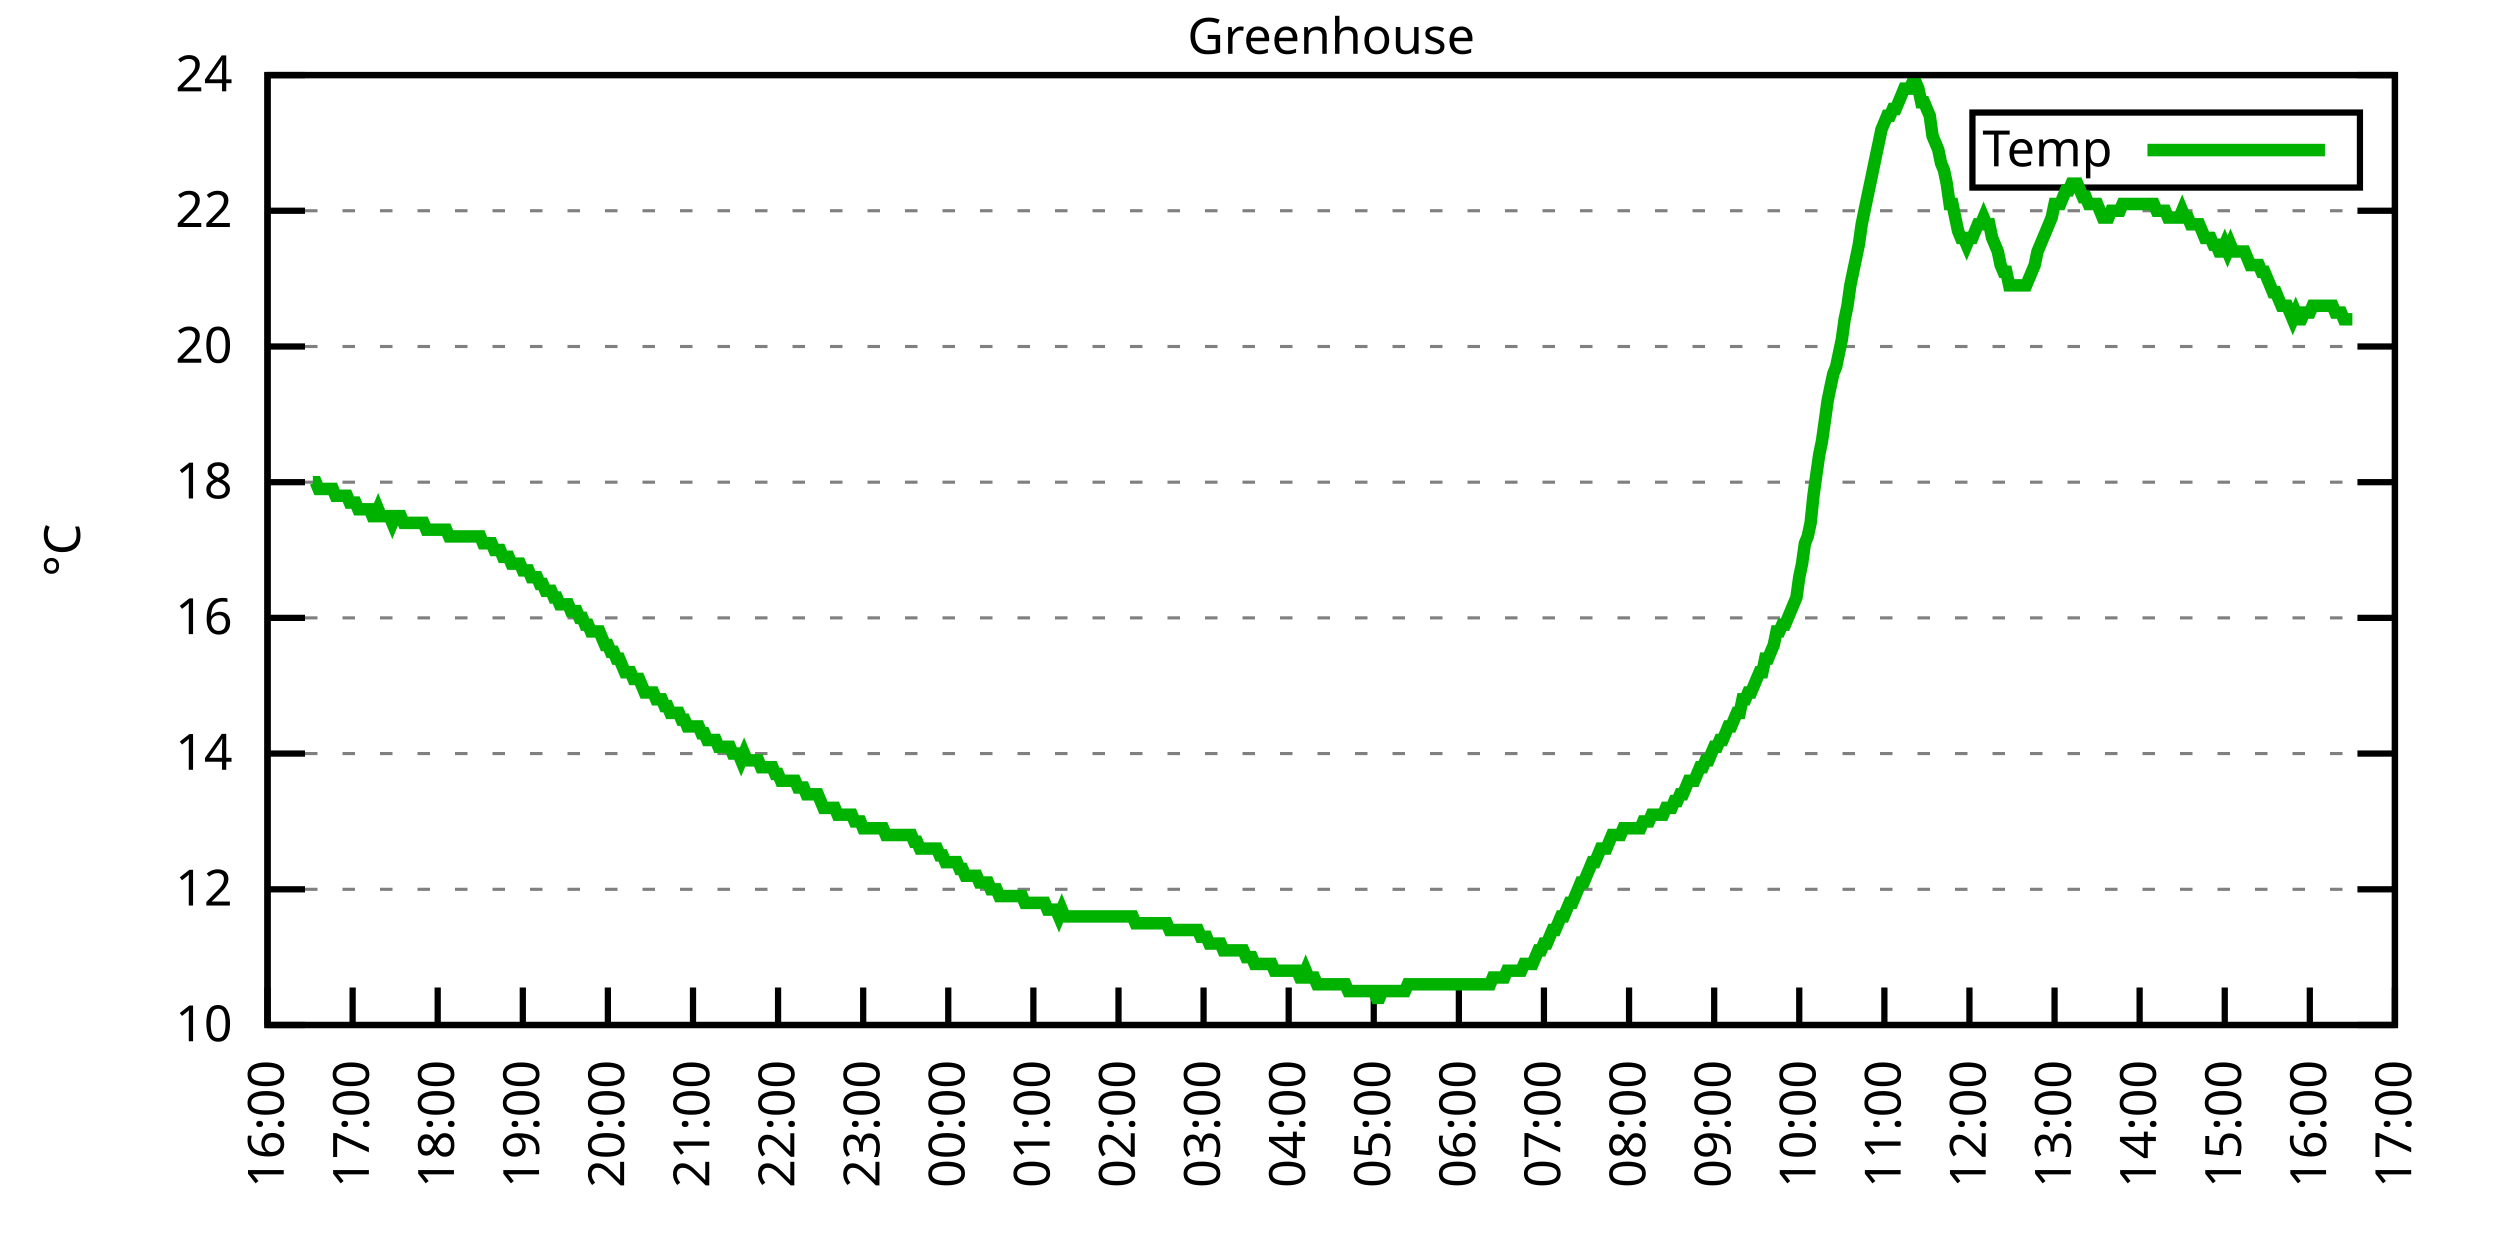
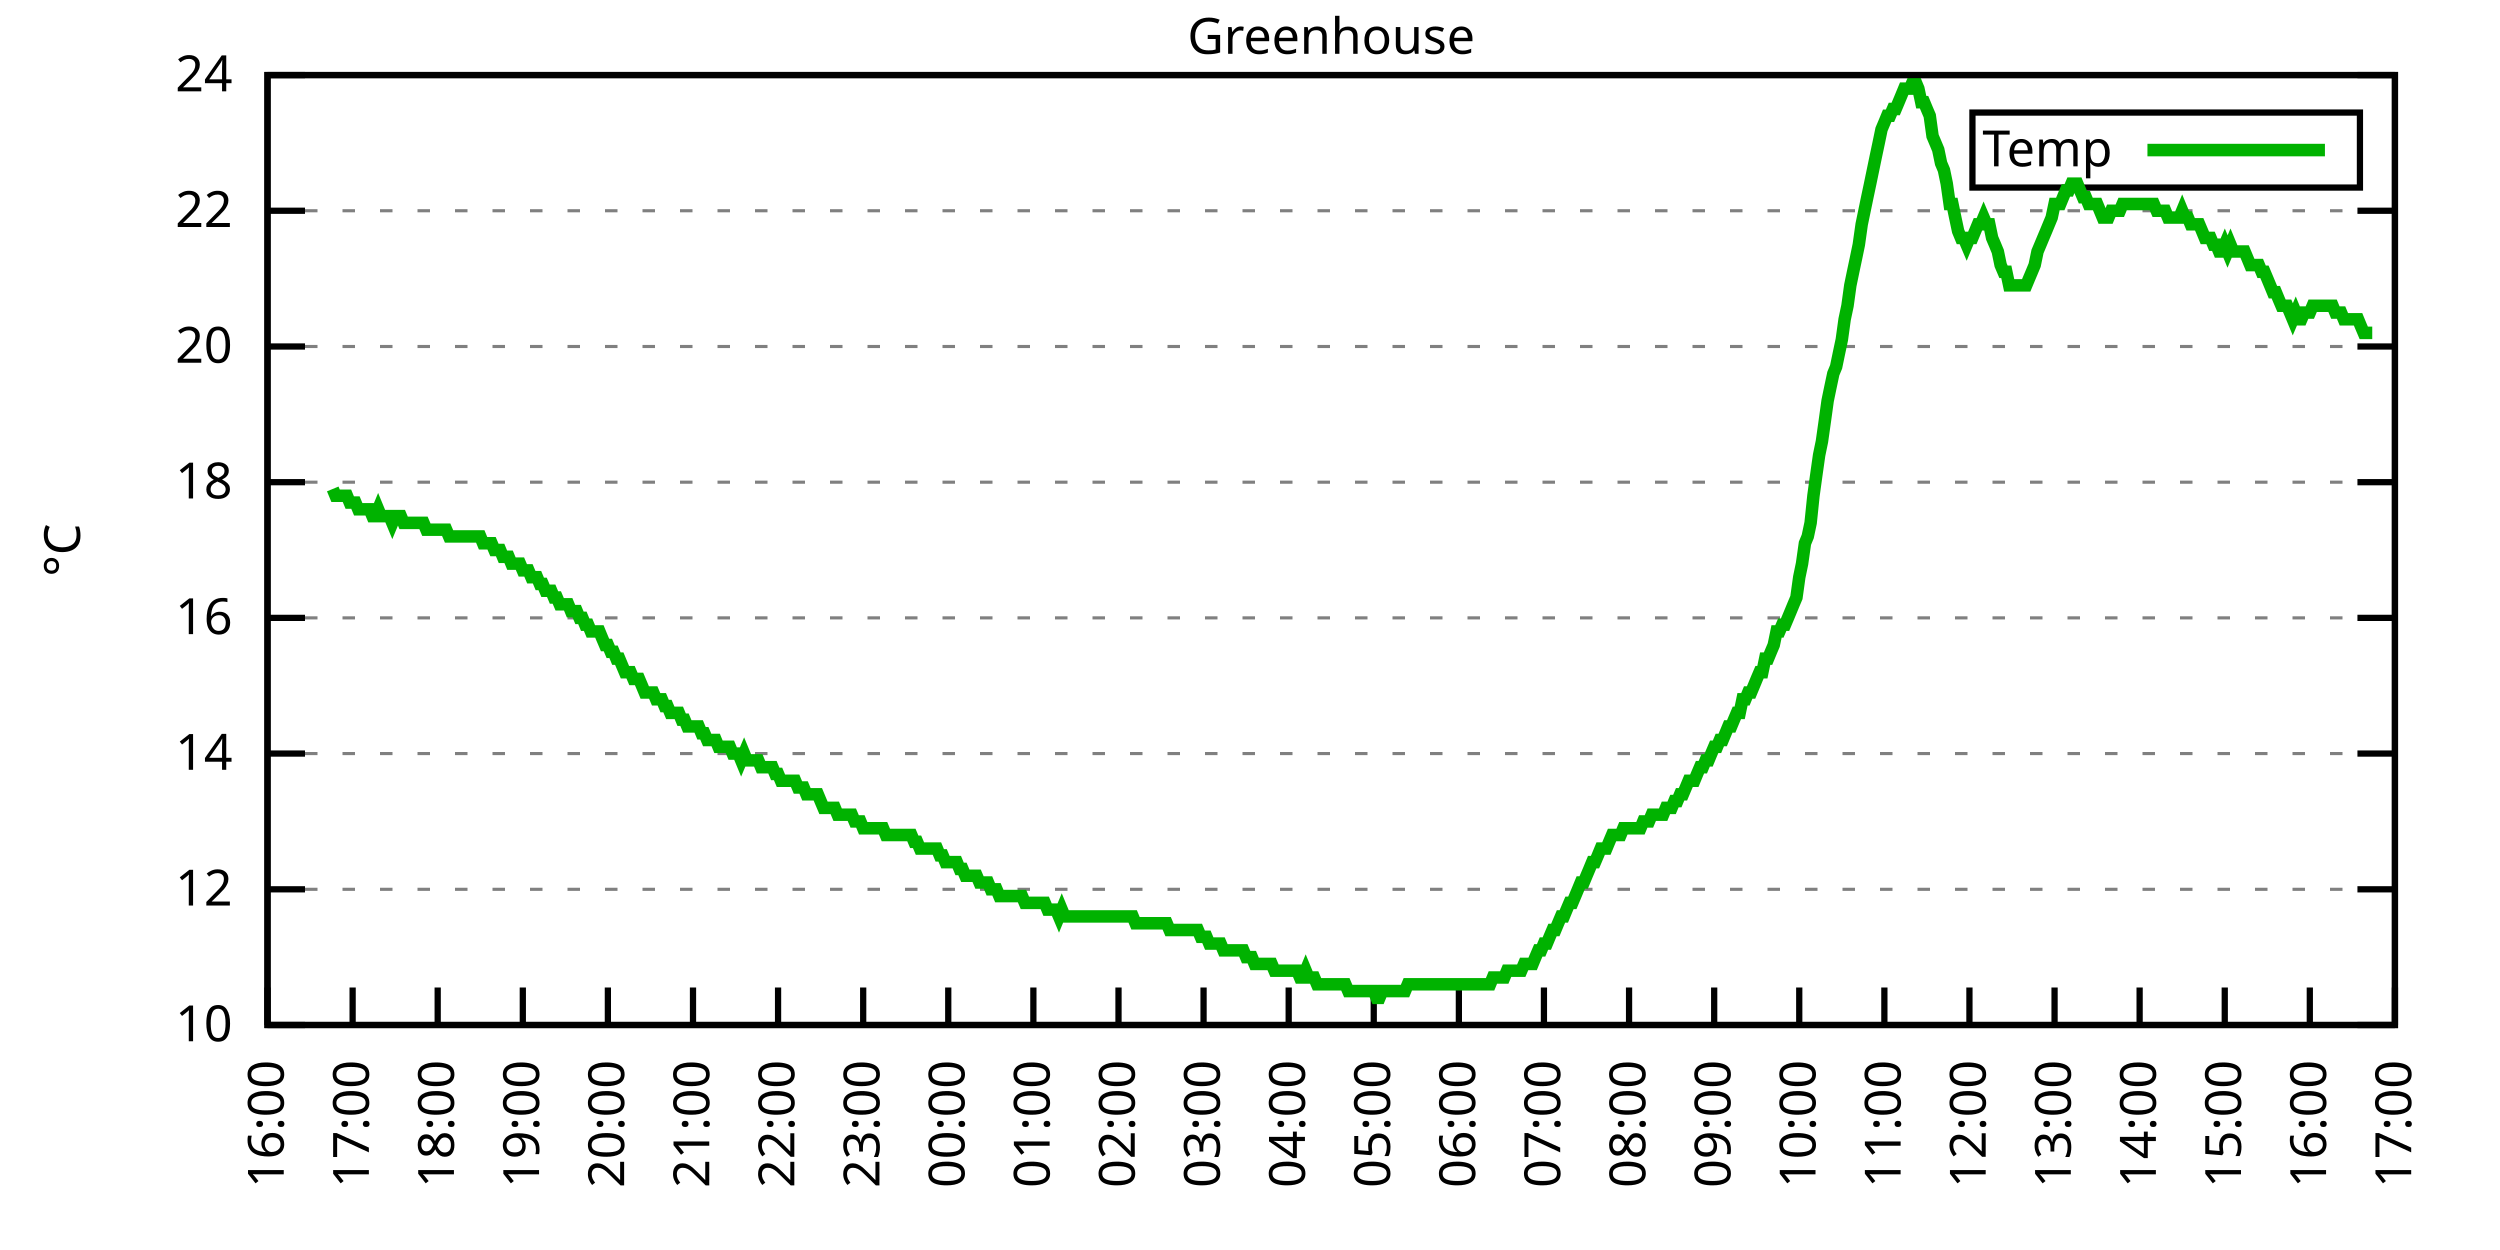
<svg xmlns="http://www.w3.org/2000/svg" xmlns:xlink="http://www.w3.org/1999/xlink" width="400" height="200" viewBox="0 0 400 200">
  <g id="gnuplot_canvas">
    <rect x="0" y="0" width="400" height="200" fill="none" />
    <defs>
      <circle id="gpDot" r="0.5" stroke-width="0.5" stroke="currentColor" />
      <path id="gpPt0" stroke-width="0.333" stroke="currentColor" d="M-1,0 h2 M0,-1 v2" />
      <path id="gpPt1" stroke-width="0.333" stroke="currentColor" d="M-1,-1 L1,1 M1,-1 L-1,1" />
      <path id="gpPt2" stroke-width="0.333" stroke="currentColor" d="M-1,0 L1,0 M0,-1 L0,1 M-1,-1 L1,1 M-1,1 L1,-1" />
      <rect id="gpPt3" stroke-width="0.333" stroke="currentColor" x="-1" y="-1" width="2" height="2" />
      <rect id="gpPt4" stroke-width="0.333" stroke="currentColor" fill="currentColor" x="-1" y="-1" width="2" height="2" />
      <circle id="gpPt5" stroke-width="0.333" stroke="currentColor" cx="0" cy="0" r="1" />
      <use xlink:href="#gpPt5" id="gpPt6" fill="currentColor" stroke="none" />
      <path id="gpPt7" stroke-width="0.333" stroke="currentColor" d="M0,-1.33 L-1.33,0.67 L1.33,0.67 z" />
      <use xlink:href="#gpPt7" id="gpPt8" fill="currentColor" stroke="none" />
      <use xlink:href="#gpPt7" id="gpPt9" stroke="currentColor" transform="rotate(180)" />
      <use xlink:href="#gpPt9" id="gpPt10" fill="currentColor" stroke="none" />
      <use xlink:href="#gpPt3" id="gpPt11" stroke="currentColor" transform="rotate(45)" />
      <use xlink:href="#gpPt11" id="gpPt12" fill="currentColor" stroke="none" />
      <path id="gpPt13" stroke-width="0.333" stroke="currentColor" d="M0,1.330 L1.265,0.411 L0.782,-1.067 L-0.782,-1.076 L-1.265,0.411 z" />
      <use xlink:href="#gpPt13" id="gpPt14" fill="currentColor" stroke="none" />
      <filter id="textbox" filterUnits="objectBoundingBox" x="0" y="0" height="1" width="1">
        <feFlood flood-color="white" flood-opacity="1" result="bgnd" />
        <feComposite in="SourceGraphic" in2="bgnd" operator="atop" />
      </filter>
      <filter id="greybox" filterUnits="objectBoundingBox" x="0" y="0" height="1" width="1">
        <feFlood flood-color="lightgrey" flood-opacity="1" result="grey" />
        <feComposite in="SourceGraphic" in2="grey" operator="atop" />
      </filter>
    </defs>
    <g fill="none" color="white" stroke="currentColor" stroke-width="1.00" stroke-linecap="butt" stroke-linejoin="miter">
</g>
    <g fill="none" color="black" stroke="currentColor" stroke-width="1.00" stroke-linecap="butt" stroke-linejoin="miter">
      <g stroke="none" shape-rendering="crispEdges">
        <polygon fill="rgb(255, 255, 255)" points="42.80,164.00 383.18,164.00 383.18,12.02 42.80,12.02 " />
      </g>
    </g>
    <g fill="none" color="black" stroke="currentColor" stroke-width="1.00" stroke-linecap="butt" stroke-linejoin="miter">
</g>
    <g fill="none" color="black" stroke="black" stroke-width="0.50" stroke-linecap="butt" stroke-linejoin="miter">
</g>
    <g fill="none" color="gray" stroke="currentColor" stroke-width="0.50" stroke-linecap="butt" stroke-linejoin="miter">
      <path stroke="gray" stroke-dasharray="2,4" class="gridline" d="M42.80,164.00 L383.19,164.00  " />
    </g>
    <g fill="none" color="gray" stroke="gray" stroke-width="1.00" stroke-linecap="butt" stroke-linejoin="miter">
</g>
    <g fill="none" color="black" stroke="currentColor" stroke-width="1.00" stroke-linecap="butt" stroke-linejoin="miter">
      <path stroke="black" d="M42.80,164.00 L48.80,164.00 M383.19,164.00 L377.19,164.00  " />
      <g transform="translate(37.20,166.60)" stroke="none" fill="black" font-family="Sans" font-size="8.00" text-anchor="end">
        <text>
          <tspan font-family="Sans"> 10</tspan>
        </text>
      </g>
    </g>
    <g fill="none" color="black" stroke="currentColor" stroke-width="1.00" stroke-linecap="butt" stroke-linejoin="miter">
</g>
    <g fill="none" color="black" stroke="black" stroke-width="0.50" stroke-linecap="butt" stroke-linejoin="miter">
</g>
    <g fill="none" color="gray" stroke="currentColor" stroke-width="0.50" stroke-linecap="butt" stroke-linejoin="miter">
      <path stroke="gray" stroke-dasharray="2,4" class="gridline" d="M42.80,142.29 L383.19,142.29  " />
    </g>
    <g fill="none" color="gray" stroke="gray" stroke-width="1.00" stroke-linecap="butt" stroke-linejoin="miter">
</g>
    <g fill="none" color="black" stroke="currentColor" stroke-width="1.00" stroke-linecap="butt" stroke-linejoin="miter">
      <path stroke="black" d="M42.80,142.29 L48.80,142.29 M383.19,142.29 L377.19,142.29  " />
      <g transform="translate(37.20,144.89)" stroke="none" fill="black" font-family="Sans" font-size="8.00" text-anchor="end">
        <text>
          <tspan font-family="Sans"> 12</tspan>
        </text>
      </g>
    </g>
    <g fill="none" color="black" stroke="currentColor" stroke-width="1.00" stroke-linecap="butt" stroke-linejoin="miter">
</g>
    <g fill="none" color="black" stroke="black" stroke-width="0.50" stroke-linecap="butt" stroke-linejoin="miter">
</g>
    <g fill="none" color="gray" stroke="currentColor" stroke-width="0.50" stroke-linecap="butt" stroke-linejoin="miter">
      <path stroke="gray" stroke-dasharray="2,4" class="gridline" d="M42.80,120.57 L383.19,120.57  " />
    </g>
    <g fill="none" color="gray" stroke="gray" stroke-width="1.00" stroke-linecap="butt" stroke-linejoin="miter">
</g>
    <g fill="none" color="black" stroke="currentColor" stroke-width="1.00" stroke-linecap="butt" stroke-linejoin="miter">
      <path stroke="black" d="M42.80,120.57 L48.80,120.57 M383.19,120.57 L377.19,120.57  " />
      <g transform="translate(37.20,123.17)" stroke="none" fill="black" font-family="Sans" font-size="8.00" text-anchor="end">
        <text>
          <tspan font-family="Sans"> 14</tspan>
        </text>
      </g>
    </g>
    <g fill="none" color="black" stroke="currentColor" stroke-width="1.00" stroke-linecap="butt" stroke-linejoin="miter">
</g>
    <g fill="none" color="black" stroke="black" stroke-width="0.50" stroke-linecap="butt" stroke-linejoin="miter">
</g>
    <g fill="none" color="gray" stroke="currentColor" stroke-width="0.50" stroke-linecap="butt" stroke-linejoin="miter">
      <path stroke="gray" stroke-dasharray="2,4" class="gridline" d="M42.80,98.86 L383.19,98.86  " />
    </g>
    <g fill="none" color="gray" stroke="gray" stroke-width="1.00" stroke-linecap="butt" stroke-linejoin="miter">
</g>
    <g fill="none" color="black" stroke="currentColor" stroke-width="1.00" stroke-linecap="butt" stroke-linejoin="miter">
      <path stroke="black" d="M42.80,98.86 L48.80,98.86 M383.19,98.86 L377.19,98.86  " />
      <g transform="translate(37.20,101.46)" stroke="none" fill="black" font-family="Sans" font-size="8.00" text-anchor="end">
        <text>
          <tspan font-family="Sans"> 16</tspan>
        </text>
      </g>
    </g>
    <g fill="none" color="black" stroke="currentColor" stroke-width="1.00" stroke-linecap="butt" stroke-linejoin="miter">
</g>
    <g fill="none" color="black" stroke="black" stroke-width="0.50" stroke-linecap="butt" stroke-linejoin="miter">
</g>
    <g fill="none" color="gray" stroke="currentColor" stroke-width="0.50" stroke-linecap="butt" stroke-linejoin="miter">
      <path stroke="gray" stroke-dasharray="2,4" class="gridline" d="M42.80,77.15 L383.19,77.15  " />
    </g>
    <g fill="none" color="gray" stroke="gray" stroke-width="1.00" stroke-linecap="butt" stroke-linejoin="miter">
</g>
    <g fill="none" color="black" stroke="currentColor" stroke-width="1.00" stroke-linecap="butt" stroke-linejoin="miter">
      <path stroke="black" d="M42.80,77.15 L48.80,77.15 M383.19,77.15 L377.19,77.15  " />
      <g transform="translate(37.20,79.75)" stroke="none" fill="black" font-family="Sans" font-size="8.00" text-anchor="end">
        <text>
          <tspan font-family="Sans"> 18</tspan>
        </text>
      </g>
    </g>
    <g fill="none" color="black" stroke="currentColor" stroke-width="1.00" stroke-linecap="butt" stroke-linejoin="miter">
</g>
    <g fill="none" color="black" stroke="black" stroke-width="0.50" stroke-linecap="butt" stroke-linejoin="miter">
</g>
    <g fill="none" color="gray" stroke="currentColor" stroke-width="0.50" stroke-linecap="butt" stroke-linejoin="miter">
      <path stroke="gray" stroke-dasharray="2,4" class="gridline" d="M42.80,55.44 L383.19,55.44  " />
    </g>
    <g fill="none" color="gray" stroke="gray" stroke-width="1.00" stroke-linecap="butt" stroke-linejoin="miter">
</g>
    <g fill="none" color="black" stroke="currentColor" stroke-width="1.00" stroke-linecap="butt" stroke-linejoin="miter">
      <path stroke="black" d="M42.80,55.44 L48.80,55.44 M383.19,55.44 L377.19,55.44  " />
      <g transform="translate(37.20,58.04)" stroke="none" fill="black" font-family="Sans" font-size="8.00" text-anchor="end">
        <text>
          <tspan font-family="Sans"> 20</tspan>
        </text>
      </g>
    </g>
    <g fill="none" color="black" stroke="currentColor" stroke-width="1.00" stroke-linecap="butt" stroke-linejoin="miter">
</g>
    <g fill="none" color="black" stroke="black" stroke-width="0.50" stroke-linecap="butt" stroke-linejoin="miter">
</g>
    <g fill="none" color="gray" stroke="currentColor" stroke-width="0.50" stroke-linecap="butt" stroke-linejoin="miter">
      <path stroke="gray" stroke-dasharray="2,4" class="gridline" d="M42.80,33.72 L383.19,33.72  " />
    </g>
    <g fill="none" color="gray" stroke="gray" stroke-width="1.00" stroke-linecap="butt" stroke-linejoin="miter">
</g>
    <g fill="none" color="black" stroke="currentColor" stroke-width="1.00" stroke-linecap="butt" stroke-linejoin="miter">
      <path stroke="black" d="M42.80,33.72 L48.80,33.72 M383.19,33.72 L377.19,33.72  " />
      <g transform="translate(37.20,36.32)" stroke="none" fill="black" font-family="Sans" font-size="8.00" text-anchor="end">
        <text>
          <tspan font-family="Sans"> 22</tspan>
        </text>
      </g>
    </g>
    <g fill="none" color="black" stroke="currentColor" stroke-width="1.00" stroke-linecap="butt" stroke-linejoin="miter">
</g>
    <g fill="none" color="black" stroke="black" stroke-width="0.50" stroke-linecap="butt" stroke-linejoin="miter">
</g>
    <g fill="none" color="gray" stroke="currentColor" stroke-width="0.50" stroke-linecap="butt" stroke-linejoin="miter">
      <path stroke="gray" stroke-dasharray="2,4" class="gridline" d="M42.80,12.01 L383.19,12.01  " />
    </g>
    <g fill="none" color="gray" stroke="gray" stroke-width="1.00" stroke-linecap="butt" stroke-linejoin="miter">
</g>
    <g fill="none" color="black" stroke="currentColor" stroke-width="1.00" stroke-linecap="butt" stroke-linejoin="miter">
      <path stroke="black" d="M42.80,12.01 L48.80,12.01 M383.19,12.01 L377.19,12.01  " />
      <g transform="translate(37.20,14.61)" stroke="none" fill="black" font-family="Sans" font-size="8.00" text-anchor="end">
        <text>
          <tspan font-family="Sans"> 24</tspan>
        </text>
      </g>
    </g>
    <g fill="none" color="black" stroke="currentColor" stroke-width="1.00" stroke-linecap="butt" stroke-linejoin="miter">
      <path stroke="black" d="M42.80,164.00 L42.80,158.00  " />
      <g transform="translate(45.40,169.60) rotate(270.00)" stroke="none" fill="black" font-family="Sans" font-size="8.00" text-anchor="end">
        <text>
          <tspan font-family="Sans">16:00</tspan>
        </text>
      </g>
    </g>
    <g fill="none" color="black" stroke="currentColor" stroke-width="1.00" stroke-linecap="butt" stroke-linejoin="miter">
      <path stroke="black" d="M56.42,164.00 L56.42,158.00  " />
      <g transform="translate(59.02,169.60) rotate(270.00)" stroke="none" fill="black" font-family="Sans" font-size="8.00" text-anchor="end">
        <text>
          <tspan font-family="Sans">17:00</tspan>
        </text>
      </g>
    </g>
    <g fill="none" color="black" stroke="currentColor" stroke-width="1.00" stroke-linecap="butt" stroke-linejoin="miter">
      <path stroke="black" d="M70.03,164.00 L70.03,158.00  " />
      <g transform="translate(72.63,169.60) rotate(270.00)" stroke="none" fill="black" font-family="Sans" font-size="8.00" text-anchor="end">
        <text>
          <tspan font-family="Sans">18:00</tspan>
        </text>
      </g>
    </g>
    <g fill="none" color="black" stroke="currentColor" stroke-width="1.00" stroke-linecap="butt" stroke-linejoin="miter">
      <path stroke="black" d="M83.65,164.00 L83.65,158.00  " />
      <g transform="translate(86.25,169.60) rotate(270.00)" stroke="none" fill="black" font-family="Sans" font-size="8.00" text-anchor="end">
        <text>
          <tspan font-family="Sans">19:00</tspan>
        </text>
      </g>
    </g>
    <g fill="none" color="black" stroke="currentColor" stroke-width="1.00" stroke-linecap="butt" stroke-linejoin="miter">
      <path stroke="black" d="M97.26,164.00 L97.26,158.00  " />
      <g transform="translate(99.86,169.60) rotate(270.00)" stroke="none" fill="black" font-family="Sans" font-size="8.00" text-anchor="end">
        <text>
          <tspan font-family="Sans">20:00</tspan>
        </text>
      </g>
    </g>
    <g fill="none" color="black" stroke="currentColor" stroke-width="1.00" stroke-linecap="butt" stroke-linejoin="miter">
      <path stroke="black" d="M110.88,164.00 L110.88,158.00  " />
      <g transform="translate(113.48,169.60) rotate(270.00)" stroke="none" fill="black" font-family="Sans" font-size="8.00" text-anchor="end">
        <text>
          <tspan font-family="Sans">21:00</tspan>
        </text>
      </g>
    </g>
    <g fill="none" color="black" stroke="currentColor" stroke-width="1.00" stroke-linecap="butt" stroke-linejoin="miter">
      <path stroke="black" d="M124.49,164.00 L124.49,158.00  " />
      <g transform="translate(127.09,169.60) rotate(270.00)" stroke="none" fill="black" font-family="Sans" font-size="8.00" text-anchor="end">
        <text>
          <tspan font-family="Sans">22:00</tspan>
        </text>
      </g>
    </g>
    <g fill="none" color="black" stroke="currentColor" stroke-width="1.00" stroke-linecap="butt" stroke-linejoin="miter">
      <path stroke="black" d="M138.11,164.00 L138.11,158.00  " />
      <g transform="translate(140.71,169.60) rotate(270.00)" stroke="none" fill="black" font-family="Sans" font-size="8.00" text-anchor="end">
        <text>
          <tspan font-family="Sans">23:00</tspan>
        </text>
      </g>
    </g>
    <g fill="none" color="black" stroke="currentColor" stroke-width="1.00" stroke-linecap="butt" stroke-linejoin="miter">
      <path stroke="black" d="M151.72,164.00 L151.72,158.00  " />
      <g transform="translate(154.32,169.60) rotate(270.00)" stroke="none" fill="black" font-family="Sans" font-size="8.00" text-anchor="end">
        <text>
          <tspan font-family="Sans">00:00</tspan>
        </text>
      </g>
    </g>
    <g fill="none" color="black" stroke="currentColor" stroke-width="1.00" stroke-linecap="butt" stroke-linejoin="miter">
      <path stroke="black" d="M165.34,164.00 L165.34,158.00  " />
      <g transform="translate(167.94,169.60) rotate(270.00)" stroke="none" fill="black" font-family="Sans" font-size="8.00" text-anchor="end">
        <text>
          <tspan font-family="Sans">01:00</tspan>
        </text>
      </g>
    </g>
    <g fill="none" color="black" stroke="currentColor" stroke-width="1.00" stroke-linecap="butt" stroke-linejoin="miter">
      <path stroke="black" d="M178.96,164.00 L178.96,158.00  " />
      <g transform="translate(181.56,169.60) rotate(270.00)" stroke="none" fill="black" font-family="Sans" font-size="8.00" text-anchor="end">
        <text>
          <tspan font-family="Sans">02:00</tspan>
        </text>
      </g>
    </g>
    <g fill="none" color="black" stroke="currentColor" stroke-width="1.00" stroke-linecap="butt" stroke-linejoin="miter">
      <path stroke="black" d="M192.57,164.00 L192.57,158.00  " />
      <g transform="translate(195.17,169.60) rotate(270.00)" stroke="none" fill="black" font-family="Sans" font-size="8.00" text-anchor="end">
        <text>
          <tspan font-family="Sans">03:00</tspan>
        </text>
      </g>
    </g>
    <g fill="none" color="black" stroke="currentColor" stroke-width="1.00" stroke-linecap="butt" stroke-linejoin="miter">
      <path stroke="black" d="M206.19,164.00 L206.19,158.00  " />
      <g transform="translate(208.79,169.60) rotate(270.00)" stroke="none" fill="black" font-family="Sans" font-size="8.00" text-anchor="end">
        <text>
          <tspan font-family="Sans">04:00</tspan>
        </text>
      </g>
    </g>
    <g fill="none" color="black" stroke="currentColor" stroke-width="1.00" stroke-linecap="butt" stroke-linejoin="miter">
      <path stroke="black" d="M219.80,164.00 L219.80,158.00  " />
      <g transform="translate(222.40,169.60) rotate(270.00)" stroke="none" fill="black" font-family="Sans" font-size="8.00" text-anchor="end">
        <text>
          <tspan font-family="Sans">05:00</tspan>
        </text>
      </g>
    </g>
    <g fill="none" color="black" stroke="currentColor" stroke-width="1.00" stroke-linecap="butt" stroke-linejoin="miter">
      <path stroke="black" d="M233.42,164.00 L233.42,158.00  " />
      <g transform="translate(236.02,169.60) rotate(270.00)" stroke="none" fill="black" font-family="Sans" font-size="8.00" text-anchor="end">
        <text>
          <tspan font-family="Sans">06:00</tspan>
        </text>
      </g>
    </g>
    <g fill="none" color="black" stroke="currentColor" stroke-width="1.00" stroke-linecap="butt" stroke-linejoin="miter">
      <path stroke="black" d="M247.03,164.00 L247.03,158.00  " />
      <g transform="translate(249.63,169.60) rotate(270.00)" stroke="none" fill="black" font-family="Sans" font-size="8.00" text-anchor="end">
        <text>
          <tspan font-family="Sans">07:00</tspan>
        </text>
      </g>
    </g>
    <g fill="none" color="black" stroke="currentColor" stroke-width="1.00" stroke-linecap="butt" stroke-linejoin="miter">
      <path stroke="black" d="M260.65,164.00 L260.65,158.00  " />
      <g transform="translate(263.25,169.60) rotate(270.00)" stroke="none" fill="black" font-family="Sans" font-size="8.00" text-anchor="end">
        <text>
          <tspan font-family="Sans">08:00</tspan>
        </text>
      </g>
    </g>
    <g fill="none" color="black" stroke="currentColor" stroke-width="1.00" stroke-linecap="butt" stroke-linejoin="miter">
      <path stroke="black" d="M274.27,164.00 L274.27,158.00  " />
      <g transform="translate(276.87,169.60) rotate(270.00)" stroke="none" fill="black" font-family="Sans" font-size="8.00" text-anchor="end">
        <text>
          <tspan font-family="Sans">09:00</tspan>
        </text>
      </g>
    </g>
    <g fill="none" color="black" stroke="currentColor" stroke-width="1.00" stroke-linecap="butt" stroke-linejoin="miter">
      <path stroke="black" d="M287.88,164.00 L287.88,158.00  " />
      <g transform="translate(290.48,169.60) rotate(270.00)" stroke="none" fill="black" font-family="Sans" font-size="8.00" text-anchor="end">
        <text>
          <tspan font-family="Sans">10:00</tspan>
        </text>
      </g>
    </g>
    <g fill="none" color="black" stroke="currentColor" stroke-width="1.00" stroke-linecap="butt" stroke-linejoin="miter">
      <path stroke="black" d="M301.50,164.00 L301.50,158.00  " />
      <g transform="translate(304.10,169.60) rotate(270.00)" stroke="none" fill="black" font-family="Sans" font-size="8.00" text-anchor="end">
        <text>
          <tspan font-family="Sans">11:00</tspan>
        </text>
      </g>
    </g>
    <g fill="none" color="black" stroke="currentColor" stroke-width="1.00" stroke-linecap="butt" stroke-linejoin="miter">
      <path stroke="black" d="M315.11,164.00 L315.11,158.00  " />
      <g transform="translate(317.71,169.60) rotate(270.00)" stroke="none" fill="black" font-family="Sans" font-size="8.00" text-anchor="end">
        <text>
          <tspan font-family="Sans">12:00</tspan>
        </text>
      </g>
    </g>
    <g fill="none" color="black" stroke="currentColor" stroke-width="1.00" stroke-linecap="butt" stroke-linejoin="miter">
      <path stroke="black" d="M328.73,164.00 L328.73,158.00  " />
      <g transform="translate(331.33,169.60) rotate(270.00)" stroke="none" fill="black" font-family="Sans" font-size="8.00" text-anchor="end">
        <text>
          <tspan font-family="Sans">13:00</tspan>
        </text>
      </g>
    </g>
    <g fill="none" color="black" stroke="currentColor" stroke-width="1.00" stroke-linecap="butt" stroke-linejoin="miter">
      <path stroke="black" d="M342.34,164.00 L342.34,158.00  " />
      <g transform="translate(344.94,169.60) rotate(270.00)" stroke="none" fill="black" font-family="Sans" font-size="8.00" text-anchor="end">
        <text>
          <tspan font-family="Sans">14:00</tspan>
        </text>
      </g>
    </g>
    <g fill="none" color="black" stroke="currentColor" stroke-width="1.00" stroke-linecap="butt" stroke-linejoin="miter">
      <path stroke="black" d="M355.96,164.00 L355.96,158.00  " />
      <g transform="translate(358.56,169.60) rotate(270.00)" stroke="none" fill="black" font-family="Sans" font-size="8.00" text-anchor="end">
        <text>
          <tspan font-family="Sans">15:00</tspan>
        </text>
      </g>
    </g>
    <g fill="none" color="black" stroke="currentColor" stroke-width="1.00" stroke-linecap="butt" stroke-linejoin="miter">
      <path stroke="black" d="M369.57,164.00 L369.57,158.00  " />
      <g transform="translate(372.17,169.60) rotate(270.00)" stroke="none" fill="black" font-family="Sans" font-size="8.00" text-anchor="end">
        <text>
          <tspan font-family="Sans">16:00</tspan>
        </text>
      </g>
    </g>
    <g fill="none" color="black" stroke="currentColor" stroke-width="1.00" stroke-linecap="butt" stroke-linejoin="miter">
      <path stroke="black" d="M383.19,164.00 L383.19,158.00  " />
      <g transform="translate(385.79,169.60) rotate(270.00)" stroke="none" fill="black" font-family="Sans" font-size="8.00" text-anchor="end">
        <text>
          <tspan font-family="Sans">17:00</tspan>
        </text>
      </g>
    </g>
    <g fill="none" color="black" stroke="currentColor" stroke-width="1.00" stroke-linecap="butt" stroke-linejoin="miter">
</g>
    <g fill="none" color="black" stroke="currentColor" stroke-width="1.00" stroke-linecap="butt" stroke-linejoin="miter">
      <path stroke="black" d="M42.80,12.01 L42.80,164.00 L383.19,164.00 L383.19,12.01 L42.80,12.01 Z  " />
    </g>
    <g fill="none" color="black" stroke="currentColor" stroke-width="1.00" stroke-linecap="butt" stroke-linejoin="miter">
</g>
    <g fill="none" color="black" stroke="currentColor" stroke-width="1.00" stroke-linecap="butt" stroke-linejoin="miter">
      <path stroke="black" d="M315.59,30.01 L315.59,18.01 L377.59,18.01 L377.59,30.01 L315.59,30.01 Z  " />
    </g>
    <g id="Greenhouse_plot_1">
      <g fill="none" color="white" stroke="black" stroke-width="2.00" stroke-linecap="butt" stroke-linejoin="miter">
</g>
      <g fill="none" color="black" stroke="currentColor" stroke-width="2.00" stroke-linecap="butt" stroke-linejoin="miter">
        <g transform="translate(337.99,26.61)" stroke="none" fill="black" font-family="Sans" font-size="8.00" text-anchor="end">
          <text>
            <tspan font-family="Sans">Temp</tspan>
          </text>
        </g>
      </g>
      <g fill="none" color="black" stroke="currentColor" stroke-width="2.00" stroke-linecap="butt" stroke-linejoin="miter">
-         <path stroke="rgb(  0, 178,   0)" d="M343.59,24.01 L371.99,24.01 M50.06,77.15 L50.52,77.15 L50.97,78.23 L51.42,78.23 L51.88,78.23 L52.33,78.23   L52.78,78.23 L53.24,78.23 L53.69,79.32 L54.15,79.32 L54.60,79.32 L55.05,79.32 L55.51,79.32 L55.96,80.41   L56.42,80.41 L56.87,80.41 L57.32,81.49 L57.78,81.49 L58.23,81.49 L58.68,81.49 L59.14,81.49 L59.59,82.58   L60.05,82.58 L60.50,81.49 L60.95,82.58 L61.41,82.58 L61.86,82.58 L62.32,82.58 L62.77,83.66 L63.22,82.58   L63.68,82.58 L64.13,82.58 L64.58,83.66 L65.04,83.66 L65.49,83.66 L65.95,83.66 L66.40,83.66 L66.85,83.66   L67.31,83.66 L67.76,83.66 L68.22,84.75 L68.67,84.75 L69.12,84.75 L69.58,84.75 L70.03,84.75 L70.49,84.75   L70.94,84.75 L71.39,84.75 L71.85,85.83 L72.30,85.83 L72.75,85.83 L73.21,85.83 L73.66,85.83 L74.12,85.83   L74.57,85.83 L75.02,85.83 L75.48,85.83 L75.93,85.83 L76.39,85.83 L76.84,85.83 L77.29,86.92 L77.75,86.92   L78.20,86.92 L78.65,86.92 L79.11,88.00 L79.56,88.00 L80.02,88.00 L80.47,89.09 L80.92,89.09 L81.38,89.09   L81.83,90.18 L82.29,90.18 L82.74,90.18 L83.19,90.18 L83.65,91.26 L84.10,91.26 L84.55,91.26 L85.01,92.35   L85.46,92.35 L85.92,92.35 L86.37,93.43 L86.82,93.43 L87.28,94.52 L87.73,94.52 L88.19,94.52 L88.64,95.60   L89.09,95.60 L89.55,96.69 L90.00,96.69 L90.45,96.69 L90.91,96.69 L91.36,97.78 L91.82,97.78 L92.27,97.78   L92.72,98.86 L93.18,98.86 L93.63,99.95 L94.09,99.95 L94.54,101.03 L94.99,101.03 L95.45,101.03 L95.90,101.03   L96.35,102.12 L96.81,103.20 L97.26,103.20 L97.72,104.29 L98.17,104.29 L98.62,105.38 L99.08,105.38 L99.53,106.46   L99.99,107.55 L100.44,107.55 L100.89,107.55 L101.35,108.63 L101.80,108.63 L102.25,108.63 L102.71,109.72 L103.16,110.80   L103.62,110.80 L104.07,110.80 L104.52,110.80 L104.98,111.89 L105.43,111.89 L105.89,111.89 L106.34,112.97 L106.79,112.97   L107.25,114.06 L107.70,114.06 L108.15,114.06 L108.61,114.06 L109.06,115.15 L109.52,115.15 L109.97,116.23 L110.42,116.23   L110.88,116.23 L111.33,116.23 L111.79,116.23 L112.24,117.32 L112.69,117.32 L113.15,118.40 L113.60,118.40 L114.05,118.40   L114.51,118.40 L114.96,119.49 L115.42,119.49 L115.87,119.49 L116.32,119.49 L116.78,119.49 L117.23,120.57 L117.69,120.57   L118.14,120.57 L118.59,121.66 L119.05,120.57 L119.50,121.66 L119.96,121.66 L120.41,121.66 L120.86,121.66 L121.32,121.66   L121.77,122.75 L122.22,122.75 L122.68,122.75 L123.13,122.75 L123.59,122.75 L124.04,123.83 L124.49,123.83 L124.95,124.92   L125.40,124.92 L125.86,124.92 L126.31,124.92 L126.76,124.92 L127.22,124.92 L127.67,126.00 L128.12,126.00 L128.58,126.00   L129.03,127.09 L129.49,127.09 L129.94,127.09 L130.39,127.09 L130.85,127.09 L131.30,128.17 L131.76,129.26 L132.21,129.26   L132.66,129.26 L133.12,129.26 L133.57,129.26 L134.02,130.35 L134.48,130.35 L134.93,130.35 L135.39,130.35 L135.84,130.35   L136.29,130.35 L136.75,131.43 L137.20,131.43 L137.66,131.43 L138.11,132.52 L138.56,132.52 L139.02,132.52 L139.47,132.52   L139.92,132.52 L140.38,132.52 L140.83,132.52 L141.29,132.52 L141.74,133.60 L142.19,133.60 L142.65,133.60 L143.10,133.60   L143.56,133.60 L144.01,133.60 L144.46,133.60 L144.92,133.60 L145.37,133.60 L145.82,133.60 L146.28,134.69 L146.73,134.69   L147.19,135.77 L147.64,135.77 L148.09,135.77 L148.55,135.77 L149.00,135.77 L149.46,135.77 L149.91,135.77 L150.36,136.86   L150.82,136.86 L151.27,137.94 L151.72,137.94 L152.18,137.94 L152.63,137.94 L153.09,137.94 L153.54,139.03 L153.99,139.03   L154.45,140.12 L154.90,140.12 L155.36,140.12 L155.81,140.12 L156.26,140.12 L156.72,141.20 L157.17,141.20 L157.62,141.20   L158.08,141.20 L158.53,142.29 L158.99,142.29 L159.44,142.29 L159.89,143.37 L160.35,143.37 L160.80,143.37 L161.26,143.37   L161.71,143.37 L162.16,143.37 L162.62,143.37 L163.07,143.37 L163.52,143.37 L163.98,144.46 L164.43,144.46 L164.89,144.46   L165.34,144.46 L165.79,144.46 L166.25,144.46 L166.70,144.46 L167.16,144.46 L167.61,145.54 L168.06,145.54 L168.52,145.54   L168.97,145.54 L169.43,146.63 L169.88,145.54 L170.33,146.63 L170.79,146.63 L171.24,146.63 L171.69,146.63 L172.15,146.63   L172.60,146.63 L173.06,146.63 L173.51,146.63 L173.96,146.63 L174.42,146.63 L174.87,146.63 L175.33,146.63 L175.78,146.63   L176.23,146.63 L176.69,146.63 L177.14,146.63 L177.59,146.63 L178.05,146.63 L178.50,146.63 L178.96,146.63 L179.41,146.63   L179.86,146.63 L180.32,146.63 L180.77,146.63 L181.23,146.63 L181.68,147.72 L182.13,147.72 L182.59,147.72 L183.04,147.72   L183.49,147.72 L183.95,147.72 L184.40,147.72 L184.86,147.72 L185.31,147.72 L185.76,147.72 L186.22,147.72 L186.67,147.72   L187.13,148.80 L187.58,148.80 L188.03,148.80 L188.49,148.80 L188.94,148.80 L189.39,148.80 L189.85,148.80 L190.30,148.80   L190.76,148.80 L191.21,148.80 L191.66,148.80 L192.12,149.89 L192.57,149.89 L193.03,149.89 L193.48,150.97 L193.93,150.97   L194.39,150.97 L194.84,150.97 L195.29,150.97 L195.75,152.06 L196.20,152.06 L196.66,152.06 L197.11,152.06 L197.56,152.06   L198.02,152.06 L198.47,152.06 L198.93,152.06 L199.38,153.14 L199.83,153.14 L200.29,153.14 L200.74,154.23 L201.19,154.23   L201.65,154.23 L202.10,154.23 L202.56,154.23 L203.01,154.23 L203.46,154.23 L203.92,155.31 L204.37,155.31 L204.83,155.31   L205.28,155.31 L205.73,155.31 L206.19,155.31 L206.64,155.31 L207.09,155.31 L207.55,155.31 L208.00,156.40 L208.46,156.40   L208.91,155.31 L209.36,156.40 L209.82,156.40 L210.27,156.40 L210.73,157.49 L211.18,157.49 L211.63,157.49 L212.09,157.49   L212.54,157.49 L213.00,157.49 L213.45,157.49 L213.90,157.49 L214.36,157.49 L214.81,157.49 L215.26,157.49 L215.72,158.57   L216.17,158.57 L216.63,158.57 L217.08,158.57 L217.53,158.57 L217.99,158.57 L218.44,158.57 L218.90,158.57 L219.35,158.57   L219.80,158.57 L220.26,159.66 L220.71,159.66 L221.16,158.57 L221.62,158.57 L222.07,158.57 L222.53,158.57 L222.98,158.57   L223.43,158.57 L223.89,158.57 L224.34,158.57 L224.80,158.57 L225.25,157.49 L225.70,157.49 L226.16,157.49 L226.61,157.49   L227.06,157.49 L227.52,157.49 L227.97,157.49 L228.43,157.49 L228.88,157.49 L229.33,157.49 L229.79,157.49 L230.24,157.49   L230.70,157.49 L231.15,157.49 L231.60,157.49 L232.06,157.49 L232.51,157.49 L232.96,157.49 L233.42,157.49 L233.87,157.49   L234.33,157.49 L234.78,157.49 L235.23,157.49 L235.69,157.49 L236.14,157.49 L236.60,157.49 L237.05,157.49 L237.50,157.49   L237.96,157.49 L238.41,157.49 L238.86,156.40 L239.32,156.40 L239.77,156.40 L240.23,156.40 L240.68,156.40 L241.13,155.31   L241.59,155.31 L242.04,155.31 L242.50,155.31 L242.95,155.31 L243.40,155.31 L243.86,154.23 L244.31,154.23 L244.76,154.23   L245.22,154.23 L245.67,153.14 L246.13,152.06 L246.58,152.06 L247.03,150.97 L247.49,150.97 L247.94,149.89 L248.40,148.80   L248.85,148.80 L249.30,147.72 L249.76,146.63 L250.21,146.63 L250.66,145.54 L251.12,144.46 L251.57,144.46 L252.03,143.37   L252.48,142.29 L252.93,141.20 L253.39,141.20 L253.84,140.12 L254.30,139.03 L254.75,137.94 L255.20,137.94 L255.66,136.86   L256.11,135.77 L256.56,135.77 L257.02,135.77 L257.47,134.69 L257.93,133.60 L258.38,133.60 L258.83,133.60 L259.29,133.60   L259.74,132.52 L260.20,132.52 L260.65,132.52 L261.10,132.52 L261.56,132.52 L262.01,132.52 L262.47,132.52 L262.92,131.43   L263.37,131.43 L263.83,131.43 L264.28,130.35 L264.73,130.35 L265.19,130.35 L265.64,130.35 L266.10,130.35 L266.55,129.26   L267.00,129.26 L267.46,129.26 L267.91,128.17 L268.37,128.17 L268.82,127.09 L269.27,127.09 L269.73,126.00 L270.18,124.92   L270.63,124.92 L271.09,124.92 L271.54,123.83 L272.00,122.75 L272.45,122.75 L272.90,121.66 L273.36,121.66 L273.81,120.57   L274.27,119.49 L274.72,119.49 L275.17,118.40 L275.63,118.40 L276.08,117.32 L276.53,116.23 L276.99,116.23 L277.44,115.15   L277.90,114.06 L278.35,114.06 L278.80,111.89 L279.26,111.89 L279.71,110.80 L280.17,110.80 L280.62,109.72 L281.07,108.63   L281.53,107.55 L281.98,107.55 L282.43,105.38 L282.89,105.38 L283.34,104.29 L283.80,103.20 L284.25,101.03 L284.70,101.03   L285.16,99.95 L285.61,99.95 L286.07,98.86 L286.52,97.78 L286.97,96.69 L287.43,95.60 L287.88,92.35 L288.33,90.18   L288.79,86.92 L289.24,85.83 L289.70,83.66 L290.15,79.32 L290.60,76.06 L291.06,72.81 L291.51,70.63 L291.97,67.38   L292.42,64.12 L292.87,61.95 L293.33,59.78 L293.78,58.69 L294.23,56.52 L294.69,54.35 L295.14,51.09 L295.60,48.92   L296.05,45.66 L296.50,43.49 L296.96,41.32 L297.41,39.15 L297.87,35.89 L298.32,33.72 L298.77,31.55 L299.23,29.38   L299.68,27.21 L300.13,25.04 L300.59,22.87 L301.04,20.70 L301.50,19.61 L301.95,18.52 L302.40,18.52 L302.86,17.44   L303.31,17.44 L303.77,16.35 L304.22,15.27 L304.67,14.18 L305.13,14.18 L305.58,14.18 L306.03,13.10 L306.49,13.10   L306.94,14.18 L307.40,16.35 L307.85,16.35 L308.30,17.44 L308.76,18.52 L309.21,21.78 L309.67,22.87 L310.12,23.95   L310.57,26.12 L311.03,27.21 L311.48,29.38 L311.94,32.64 L312.39,32.64 L312.84,34.81 L313.30,36.98 L313.75,38.07   L314.20,38.07 L314.66,39.15 L315.11,38.07 L315.57,38.07 L316.02,36.98 L316.47,35.89 L316.93,35.89 L317.38,34.81   L317.84,35.89 L318.29,35.89 L318.74,38.07 L319.20,39.15 L319.65,40.24 L320.10,42.41 L320.56,43.49 L321.01,43.49   L321.47,45.66 L321.92,45.66 L322.37,45.66 L322.83,45.66 L323.28,45.66 L323.74,45.66 L324.19,45.66 L324.64,44.58   L325.10,43.49 L325.55,42.41 L326.00,40.24 L326.46,39.15 L326.91,38.07 L327.37,36.98 L327.82,35.89 L328.27,34.81   L328.73,32.64 L329.18,32.64 L329.64,32.64 L330.09,31.55 L330.54,30.47 L331.00,30.47 L331.45,29.38 L331.90,29.38   L332.36,29.38 L332.81,30.47 L333.27,31.55 L333.72,31.55 L334.17,32.64 L334.63,32.64 L335.08,32.64 L335.54,32.64   L335.99,33.72 L336.44,34.81 L336.90,34.81 L337.35,34.81 L337.80,33.72 L338.26,33.72 L338.71,33.72 L339.17,33.72   L339.62,32.64 L340.07,32.64 L340.53,32.64 L340.98,32.64 L341.44,32.64 L341.89,32.64 L342.34,32.64 L342.80,32.64   L343.25,32.64 L343.70,32.64 L344.16,32.64 L344.61,32.64 L345.07,33.72 L345.52,33.72 L345.97,33.72 L346.43,33.72   L346.88,34.81 L347.34,34.81 L347.79,34.81 L348.24,34.81 L348.70,34.81 L349.15,33.72 L349.60,34.81 L350.06,34.81   L350.51,35.89 L350.97,35.89 L351.42,35.89 L351.87,35.89 L352.33,36.98 L352.78,38.07 L353.24,38.07 L353.69,38.07   L354.14,39.15 L354.60,39.15 L355.05,40.24 L355.50,40.24 L355.96,39.15 L356.41,40.24 L356.87,39.15 L357.32,40.24   L357.77,40.24 L358.23,40.24 L358.68,40.24 L359.14,40.24 L359.59,41.32 L360.04,42.41 L360.50,42.41 L360.95,42.41   L361.41,42.41 L361.86,43.49 L362.31,43.49 L362.77,44.58 L363.22,45.66 L363.67,46.75 L364.13,46.75 L364.58,47.84   L365.04,48.92 L365.49,48.92 L365.94,48.92 L366.40,50.01 L366.85,51.09 L367.31,50.01 L367.76,51.09 L368.21,51.09   L368.67,50.01 L369.12,50.01 L369.57,50.01 L370.03,48.92 L370.48,48.92 L370.94,48.92 L371.39,48.92 L371.84,48.92   L372.30,48.92 L372.75,48.92 L373.21,48.92 L373.66,50.01 L374.11,50.01 L374.57,50.01 L375.02,51.09 L375.47,51.09   L375.93,51.09 L376.38,51.09  " />
+         <path stroke="rgb(  0, 178,   0)" d="M343.59,24.01 L371.99,24.01 M53.24,78.23 L53.69,79.32 L54.15,79.32 L54.60,79.32 L55.05,79.32 L55.51,79.32   L55.96,80.41 L56.42,80.41 L56.87,80.41 L57.32,81.49 L57.78,81.49 L58.23,81.49 L58.68,81.49 L59.14,81.49   L59.59,82.58 L60.05,82.58 L60.50,81.49 L60.95,82.58 L61.41,82.58 L61.86,82.58 L62.32,82.58 L62.77,83.66   L63.22,82.58 L63.68,82.58 L64.13,82.58 L64.58,83.66 L65.04,83.66 L65.49,83.66 L65.95,83.66 L66.40,83.66   L66.85,83.66 L67.31,83.66 L67.76,83.66 L68.22,84.75 L68.67,84.75 L69.12,84.75 L69.58,84.75 L70.03,84.75   L70.49,84.75 L70.94,84.75 L71.39,84.75 L71.85,85.83 L72.30,85.83 L72.75,85.83 L73.21,85.83 L73.66,85.83   L74.12,85.83 L74.57,85.83 L75.02,85.83 L75.48,85.83 L75.93,85.83 L76.39,85.83 L76.84,85.83 L77.29,86.92   L77.75,86.92 L78.20,86.92 L78.65,86.92 L79.11,88.00 L79.56,88.00 L80.02,88.00 L80.47,89.09 L80.92,89.09   L81.38,89.09 L81.83,90.18 L82.29,90.18 L82.74,90.18 L83.19,90.18 L83.65,91.26 L84.10,91.26 L84.55,91.26   L85.01,92.35 L85.46,92.35 L85.92,92.35 L86.37,93.43 L86.82,93.43 L87.28,94.52 L87.73,94.52 L88.19,94.52   L88.64,95.60 L89.09,95.60 L89.55,96.69 L90.00,96.69 L90.45,96.69 L90.91,96.69 L91.36,97.78 L91.82,97.78   L92.27,97.78 L92.72,98.86 L93.18,98.86 L93.63,99.95 L94.09,99.95 L94.54,101.03 L94.99,101.03 L95.45,101.03   L95.90,101.03 L96.35,102.12 L96.81,103.20 L97.26,103.20 L97.72,104.29 L98.17,104.29 L98.62,105.38 L99.08,105.38   L99.53,106.46 L99.99,107.55 L100.44,107.55 L100.89,107.55 L101.35,108.63 L101.80,108.63 L102.25,108.63 L102.71,109.72   L103.16,110.80 L103.62,110.80 L104.07,110.80 L104.52,110.80 L104.98,111.89 L105.43,111.89 L105.89,111.89 L106.34,112.97   L106.79,112.97 L107.25,114.06 L107.70,114.06 L108.15,114.06 L108.61,114.06 L109.06,115.15 L109.52,115.15 L109.97,116.23   L110.42,116.23 L110.88,116.23 L111.33,116.23 L111.79,116.23 L112.24,117.32 L112.69,117.32 L113.15,118.40 L113.60,118.40   L114.05,118.40 L114.51,118.40 L114.96,119.49 L115.42,119.49 L115.87,119.49 L116.32,119.49 L116.78,119.49 L117.23,120.57   L117.69,120.57 L118.14,120.57 L118.59,121.66 L119.05,120.57 L119.50,121.66 L119.96,121.66 L120.41,121.66 L120.86,121.66   L121.32,121.66 L121.77,122.75 L122.22,122.75 L122.68,122.75 L123.13,122.75 L123.59,122.75 L124.04,123.83 L124.49,123.83   L124.95,124.92 L125.40,124.92 L125.86,124.92 L126.31,124.92 L126.76,124.92 L127.22,124.92 L127.67,126.00 L128.12,126.00   L128.58,126.00 L129.03,127.09 L129.49,127.09 L129.94,127.09 L130.39,127.09 L130.85,127.09 L131.30,128.17 L131.76,129.26   L132.21,129.26 L132.66,129.26 L133.12,129.26 L133.57,129.26 L134.02,130.35 L134.48,130.35 L134.93,130.35 L135.39,130.35   L135.84,130.35 L136.29,130.35 L136.75,131.43 L137.20,131.43 L137.66,131.43 L138.11,132.52 L138.56,132.52 L139.02,132.52   L139.47,132.52 L139.92,132.52 L140.38,132.52 L140.83,132.52 L141.29,132.52 L141.74,133.60 L142.19,133.60 L142.65,133.60   L143.10,133.60 L143.56,133.60 L144.01,133.60 L144.46,133.60 L144.92,133.60 L145.37,133.60 L145.82,133.60 L146.28,134.69   L146.73,134.69 L147.19,135.77 L147.64,135.77 L148.09,135.77 L148.55,135.77 L149.00,135.77 L149.46,135.77 L149.91,135.77   L150.36,136.86 L150.82,136.86 L151.27,137.94 L151.72,137.94 L152.18,137.94 L152.63,137.94 L153.09,137.94 L153.54,139.03   L153.99,139.03 L154.45,140.12 L154.90,140.12 L155.36,140.12 L155.81,140.12 L156.26,140.12 L156.72,141.20 L157.17,141.20   L157.62,141.20 L158.08,141.20 L158.53,142.29 L158.99,142.29 L159.44,142.29 L159.89,143.37 L160.35,143.37 L160.80,143.37   L161.26,143.37 L161.71,143.37 L162.16,143.37 L162.62,143.37 L163.07,143.37 L163.52,143.37 L163.98,144.46 L164.43,144.46   L164.89,144.46 L165.34,144.46 L165.79,144.46 L166.25,144.46 L166.70,144.46 L167.16,144.46 L167.61,145.54 L168.06,145.54   L168.52,145.54 L168.97,145.54 L169.43,146.63 L169.88,145.54 L170.33,146.63 L170.79,146.63 L171.24,146.63 L171.69,146.63   L172.15,146.63 L172.60,146.63 L173.06,146.63 L173.51,146.63 L173.96,146.63 L174.42,146.63 L174.87,146.63 L175.33,146.63   L175.78,146.63 L176.23,146.63 L176.69,146.63 L177.14,146.63 L177.59,146.63 L178.05,146.63 L178.50,146.63 L178.96,146.63   L179.41,146.63 L179.86,146.63 L180.32,146.63 L180.77,146.63 L181.23,146.63 L181.68,147.72 L182.13,147.72 L182.59,147.72   L183.04,147.72 L183.49,147.72 L183.95,147.72 L184.40,147.72 L184.86,147.72 L185.31,147.72 L185.76,147.72 L186.22,147.72   L186.67,147.72 L187.13,148.80 L187.58,148.80 L188.03,148.80 L188.49,148.80 L188.94,148.80 L189.39,148.80 L189.85,148.80   L190.30,148.80 L190.76,148.80 L191.21,148.80 L191.66,148.80 L192.12,149.89 L192.57,149.89 L193.03,149.89 L193.48,150.97   L193.93,150.97 L194.39,150.97 L194.84,150.97 L195.29,150.97 L195.75,152.06 L196.20,152.06 L196.66,152.06 L197.11,152.06   L197.56,152.06 L198.02,152.06 L198.47,152.06 L198.93,152.06 L199.38,153.14 L199.83,153.14 L200.29,153.14 L200.74,154.23   L201.19,154.23 L201.65,154.23 L202.10,154.23 L202.56,154.23 L203.01,154.23 L203.46,154.23 L203.92,155.31 L204.37,155.31   L204.83,155.31 L205.28,155.31 L205.73,155.31 L206.19,155.31 L206.64,155.31 L207.09,155.31 L207.55,155.31 L208.00,156.40   L208.46,156.40 L208.91,155.31 L209.36,156.40 L209.82,156.40 L210.27,156.40 L210.73,157.49 L211.18,157.49 L211.63,157.49   L212.09,157.49 L212.54,157.49 L213.00,157.49 L213.45,157.49 L213.90,157.49 L214.36,157.49 L214.81,157.49 L215.26,157.49   L215.72,158.57 L216.17,158.57 L216.63,158.57 L217.08,158.57 L217.53,158.57 L217.99,158.57 L218.44,158.57 L218.90,158.57   L219.35,158.57 L219.80,158.57 L220.26,159.66 L220.71,159.66 L221.16,158.57 L221.62,158.57 L222.07,158.57 L222.53,158.57   L222.98,158.57 L223.43,158.57 L223.89,158.57 L224.34,158.57 L224.80,158.57 L225.25,157.49 L225.70,157.49 L226.16,157.49   L226.61,157.49 L227.06,157.49 L227.52,157.49 L227.97,157.49 L228.43,157.49 L228.88,157.49 L229.33,157.49 L229.79,157.49   L230.24,157.49 L230.70,157.49 L231.15,157.49 L231.60,157.49 L232.06,157.49 L232.51,157.49 L232.96,157.49 L233.42,157.49   L233.87,157.49 L234.33,157.49 L234.78,157.49 L235.23,157.49 L235.69,157.49 L236.14,157.49 L236.60,157.49 L237.05,157.49   L237.50,157.49 L237.96,157.49 L238.41,157.49 L238.86,156.40 L239.32,156.40 L239.77,156.40 L240.23,156.40 L240.68,156.40   L241.13,155.31 L241.59,155.31 L242.04,155.31 L242.50,155.31 L242.95,155.31 L243.40,155.31 L243.86,154.23 L244.31,154.23   L244.76,154.23 L245.22,154.23 L245.67,153.14 L246.13,152.06 L246.58,152.06 L247.03,150.97 L247.49,150.97 L247.94,149.89   L248.40,148.80 L248.85,148.80 L249.30,147.72 L249.76,146.63 L250.21,146.63 L250.66,145.54 L251.12,144.46 L251.57,144.46   L252.03,143.37 L252.48,142.29 L252.93,141.20 L253.39,141.20 L253.84,140.12 L254.30,139.03 L254.75,137.94 L255.20,137.94   L255.66,136.86 L256.11,135.77 L256.56,135.77 L257.02,135.77 L257.47,134.69 L257.93,133.60 L258.38,133.60 L258.83,133.60   L259.29,133.60 L259.74,132.52 L260.20,132.52 L260.65,132.52 L261.10,132.52 L261.56,132.52 L262.01,132.52 L262.47,132.52   L262.92,131.43 L263.37,131.43 L263.83,131.43 L264.28,130.35 L264.73,130.35 L265.19,130.35 L265.64,130.35 L266.10,130.35   L266.55,129.26 L267.00,129.26 L267.46,129.26 L267.91,128.17 L268.37,128.17 L268.82,127.09 L269.27,127.09 L269.73,126.00   L270.18,124.92 L270.63,124.92 L271.09,124.92 L271.54,123.83 L272.00,122.75 L272.45,122.75 L272.90,121.66 L273.36,121.66   L273.81,120.57 L274.27,119.49 L274.72,119.49 L275.17,118.40 L275.63,118.40 L276.08,117.32 L276.53,116.23 L276.99,116.23   L277.44,115.15 L277.90,114.06 L278.35,114.06 L278.80,111.89 L279.26,111.89 L279.71,110.80 L280.17,110.80 L280.62,109.72   L281.07,108.63 L281.53,107.55 L281.98,107.55 L282.43,105.38 L282.89,105.38 L283.34,104.29 L283.80,103.20 L284.25,101.03   L284.70,101.03 L285.16,99.95 L285.61,99.95 L286.07,98.86 L286.52,97.78 L286.97,96.69 L287.43,95.60 L287.88,92.35   L288.33,90.18 L288.79,86.92 L289.24,85.83 L289.70,83.66 L290.15,79.32 L290.60,76.06 L291.06,72.81 L291.51,70.63   L291.97,67.38 L292.42,64.12 L292.87,61.95 L293.33,59.78 L293.78,58.69 L294.23,56.52 L294.69,54.35 L295.14,51.09   L295.60,48.92 L296.05,45.66 L296.50,43.49 L296.96,41.32 L297.41,39.15 L297.87,35.89 L298.32,33.72 L298.77,31.55   L299.23,29.38 L299.68,27.21 L300.13,25.04 L300.59,22.87 L301.04,20.70 L301.50,19.61 L301.95,18.52 L302.40,18.52   L302.86,17.44 L303.31,17.44 L303.77,16.35 L304.22,15.27 L304.67,14.18 L305.13,14.18 L305.58,14.18 L306.03,13.10   L306.49,13.10 L306.94,14.18 L307.40,16.35 L307.85,16.35 L308.30,17.44 L308.76,18.52 L309.21,21.78 L309.67,22.87   L310.12,23.95 L310.57,26.12 L311.03,27.21 L311.48,29.38 L311.94,32.64 L312.39,32.64 L312.84,34.81 L313.30,36.98   L313.75,38.07 L314.20,38.07 L314.66,39.15 L315.11,38.07 L315.57,38.07 L316.02,36.98 L316.47,35.89 L316.93,35.89   L317.38,34.81 L317.84,35.89 L318.29,35.89 L318.74,38.07 L319.20,39.15 L319.65,40.24 L320.10,42.41 L320.56,43.49   L321.01,43.49 L321.47,45.66 L321.92,45.66 L322.37,45.66 L322.83,45.66 L323.28,45.66 L323.74,45.66 L324.19,45.66   L324.64,44.58 L325.10,43.49 L325.55,42.41 L326.00,40.24 L326.46,39.15 L326.91,38.07 L327.37,36.98 L327.82,35.89   L328.27,34.81 L328.73,32.64 L329.18,32.64 L329.64,32.64 L330.09,31.55 L330.54,30.47 L331.00,30.47 L331.45,29.38   L331.90,29.38 L332.36,29.38 L332.81,30.47 L333.27,31.55 L333.72,31.55 L334.17,32.64 L334.63,32.64 L335.08,32.64   L335.54,32.64 L335.99,33.72 L336.44,34.81 L336.90,34.81 L337.35,34.81 L337.80,33.72 L338.26,33.72 L338.71,33.72   L339.17,33.72 L339.62,32.64 L340.07,32.64 L340.53,32.64 L340.98,32.64 L341.44,32.64 L341.89,32.64 L342.34,32.64   L342.80,32.64 L343.25,32.64 L343.70,32.64 L344.16,32.64 L344.61,32.64 L345.07,33.72 L345.52,33.72 L345.97,33.72   L346.43,33.72 L346.88,34.81 L347.34,34.81 L347.79,34.81 L348.24,34.81 L348.70,34.81 L349.15,33.72 L349.60,34.81   L350.06,34.81 L350.51,35.89 L350.97,35.89 L351.42,35.89 L351.87,35.89 L352.33,36.98 L352.78,38.07 L353.24,38.07   L353.69,38.07 L354.14,39.15 L354.60,39.15 L355.05,40.24 L355.50,40.24 L355.96,39.15 L356.41,40.24 L356.87,39.15   L357.32,40.24 L357.77,40.24 L358.23,40.24 L358.68,40.24 L359.14,40.24 L359.59,41.32 L360.04,42.41 L360.50,42.41   L360.95,42.41 L361.41,42.41 L361.86,43.49 L362.31,43.49 L362.77,44.58 L363.22,45.66 L363.67,46.75 L364.13,46.75   L364.58,47.84 L365.04,48.92 L365.49,48.92 L365.94,48.92 L366.40,50.01 L366.85,51.09 L367.31,50.01 L367.76,51.09   L368.21,51.09 L368.67,50.01 L369.12,50.01 L369.57,50.01 L370.03,48.92 L370.48,48.92 L370.94,48.92 L371.39,48.92   L371.84,48.92 L372.30,48.92 L372.75,48.92 L373.21,48.92 L373.66,50.01 L374.11,50.01 L374.57,50.01 L375.02,51.09   L375.47,51.09 L375.93,51.09 L376.38,51.09 L376.84,51.09 L377.29,51.09 L377.74,52.18 L378.20,53.26 L378.65,53.26   L379.11,53.26 L379.56,53.26  " />
      </g>
    </g>
    <g fill="none" color="black" stroke="currentColor" stroke-width="2.00" stroke-linecap="butt" stroke-linejoin="miter">
</g>
    <g fill="none" color="black" stroke="black" stroke-width="1.00" stroke-linecap="butt" stroke-linejoin="miter">
</g>
    <g fill="none" color="black" stroke="currentColor" stroke-width="1.00" stroke-linecap="butt" stroke-linejoin="miter">
      <path stroke="black" d="M42.80,12.01 L42.80,164.00 L383.19,164.00 L383.19,12.01 L42.80,12.01 Z  " />
      <g transform="translate(12.80,88.01) rotate(270.00)" stroke="none" fill="black" font-family="Sans" font-size="8.00" text-anchor="middle">
        <text>
          <tspan font-family="Sans">°C</tspan>
        </text>
      </g>
    </g>
    <g fill="none" color="black" stroke="currentColor" stroke-width="1.00" stroke-linecap="butt" stroke-linejoin="miter">
</g>
    <g fill="none" color="black" stroke="currentColor" stroke-width="1.00" stroke-linecap="butt" stroke-linejoin="miter">
      <g transform="translate(212.99,8.61)" stroke="none" fill="black" font-family="Sans" font-size="8.00" text-anchor="middle">
        <text>
          <tspan font-family="Sans">Greenhouse</tspan>
        </text>
      </g>
    </g>
    <g fill="none" color="black" stroke="currentColor" stroke-width="1.00" stroke-linecap="butt" stroke-linejoin="miter">
</g>
  </g>
</svg>
